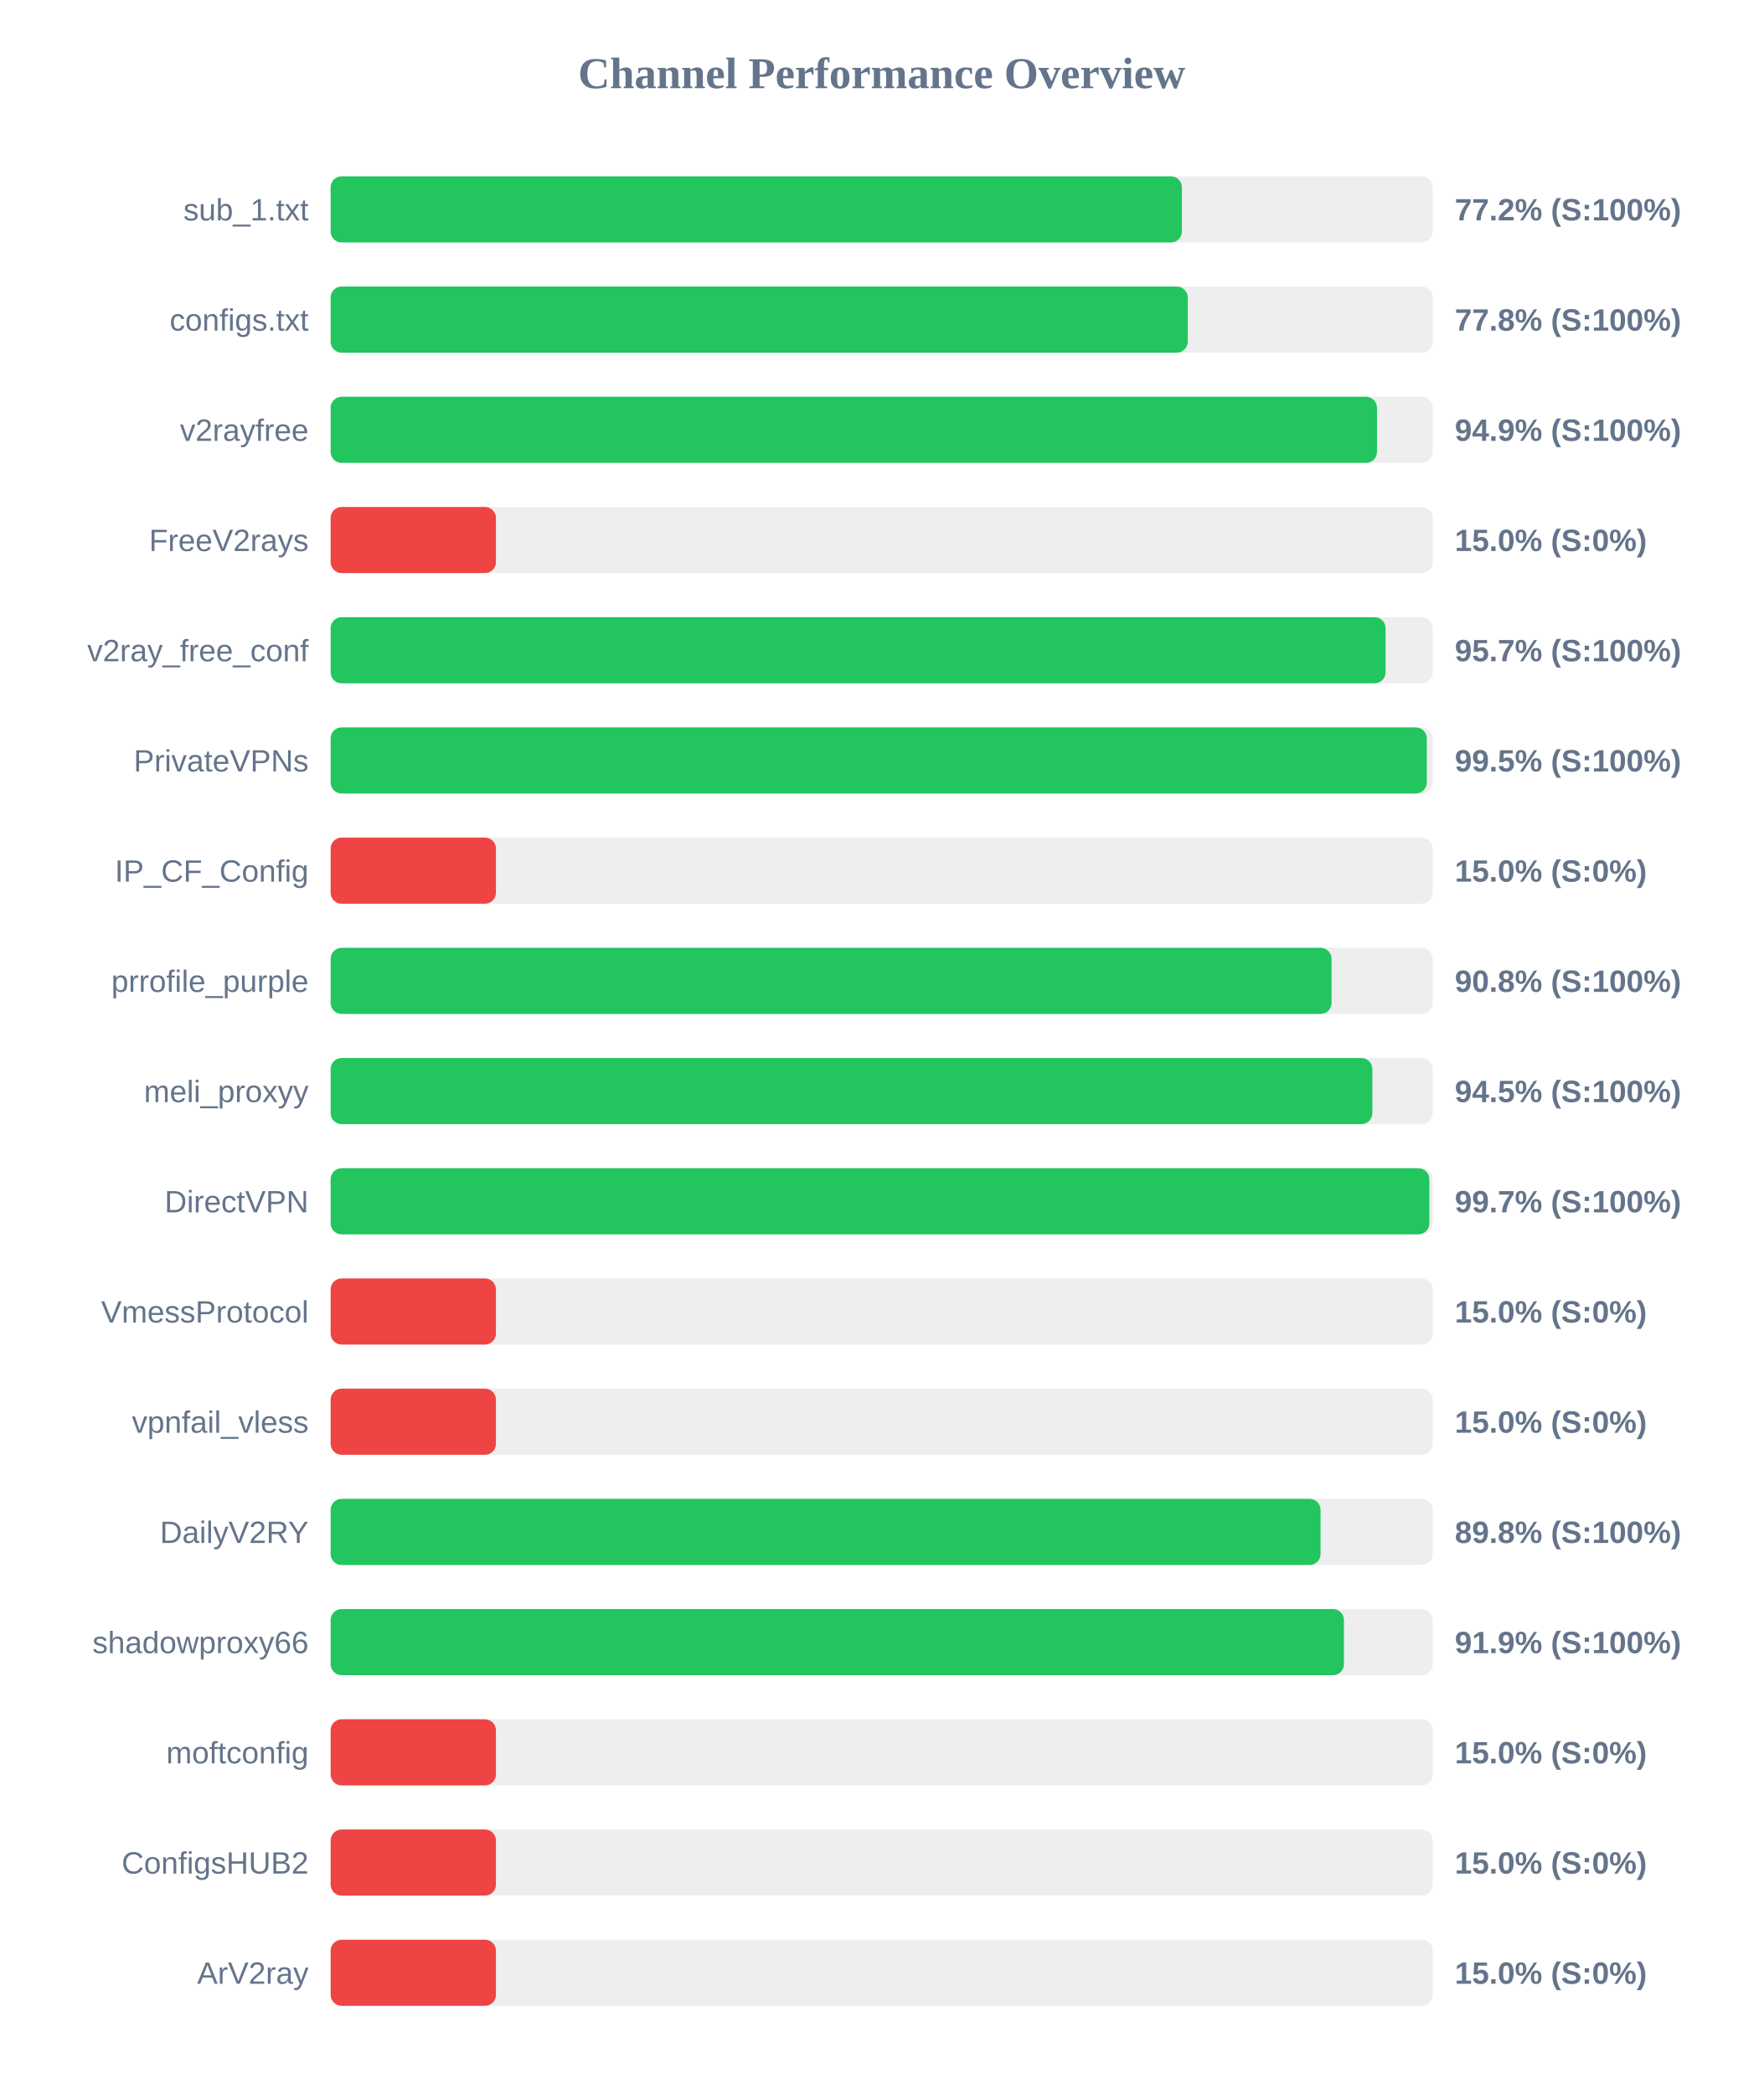
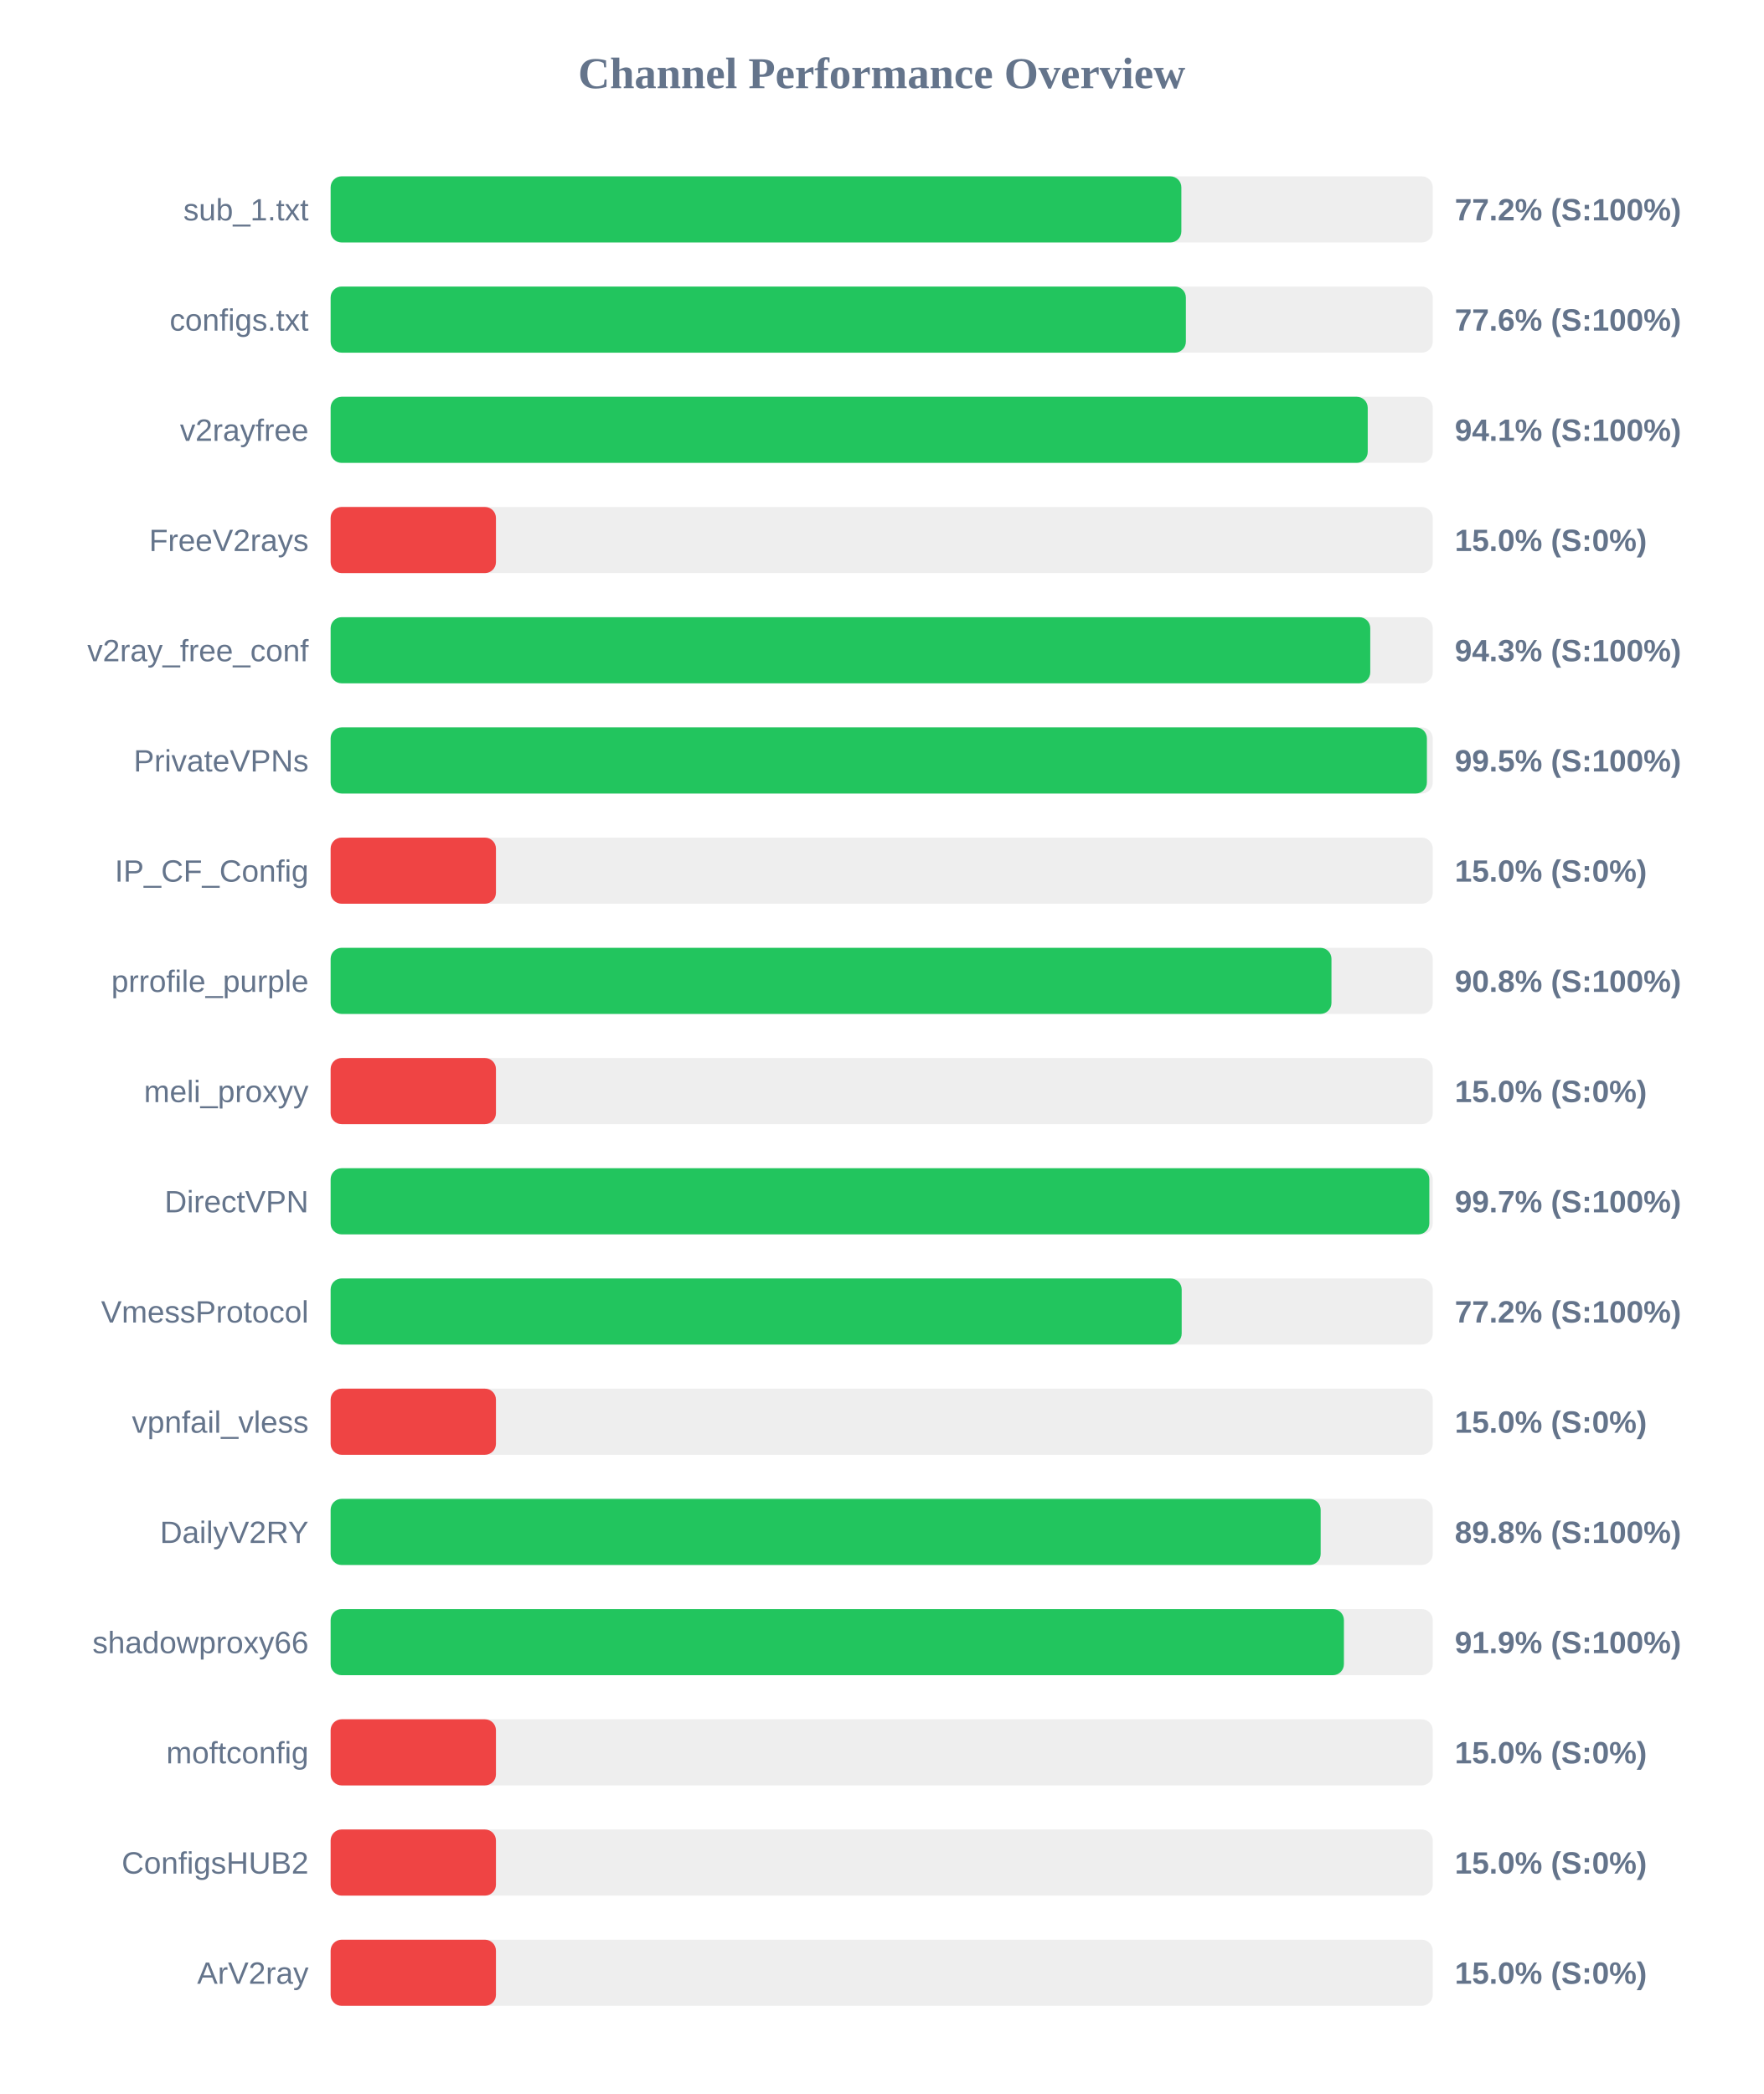
<svg xmlns="http://www.w3.org/2000/svg" width="800" height="950" version="1.1">
  <style>
        .row { font: 14px Arial; fill: #64748b; }
        .score { font: bold 14px Arial; fill: #64748b; }
    </style>
  <text x="400" y="40" text-anchor="middle" font-size="20px" font-weight="bold" fill="#64748b">Channel Performance Overview</text>
  <rect x="150" y="80" width="500" height="30" fill="#eee" rx="5" />
-   <rect x="150" y="80" width="386.2" height="30" fill="#22c55e" rx="5" />
+   <rect x="150" y="80" width="385.95" height="30" fill="#22c55e" rx="5" />
  <text x="140" y="100" text-anchor="end" class="row">sub_1.txt</text>
  <text x="660" y="100" text-anchor="start" class="score">77.2% (S:100%)</text>
  <rect x="150" y="130" width="500" height="30" fill="#eee" rx="5" />
-   <rect x="150" y="130" width="388.85" height="30" fill="#22c55e" rx="5" />
+   <rect x="150" y="130" width="388.0" height="30" fill="#22c55e" rx="5" />
  <text x="140" y="150" text-anchor="end" class="row">configs.txt</text>
-   <text x="660" y="150" text-anchor="start" class="score">77.8% (S:100%)</text>
+   <text x="660" y="150" text-anchor="start" class="score">77.6% (S:100%)</text>
  <rect x="150" y="180" width="500" height="30" fill="#eee" rx="5" />
-   <rect x="150" y="180" width="474.7" height="30" fill="#22c55e" rx="5" />
+   <rect x="150" y="180" width="470.5" height="30" fill="#22c55e" rx="5" />
  <text x="140" y="200" text-anchor="end" class="row">v2rayfree</text>
-   <text x="660" y="200" text-anchor="start" class="score">94.9% (S:100%)</text>
+   <text x="660" y="200" text-anchor="start" class="score">94.1% (S:100%)</text>
  <rect x="150" y="230" width="500" height="30" fill="#eee" rx="5" />
  <rect x="150" y="230" width="75.0" height="30" fill="#ef4444" rx="5" />
  <text x="140" y="250" text-anchor="end" class="row">FreeV2rays</text>
  <text x="660" y="250" text-anchor="start" class="score">15.0% (S:0%)</text>
  <rect x="150" y="280" width="500" height="30" fill="#eee" rx="5" />
-   <rect x="150" y="280" width="478.6" height="30" fill="#22c55e" rx="5" />
+   <rect x="150" y="280" width="471.65" height="30" fill="#22c55e" rx="5" />
  <text x="140" y="300" text-anchor="end" class="row">v2ray_free_conf</text>
-   <text x="660" y="300" text-anchor="start" class="score">95.7% (S:100%)</text>
+   <text x="660" y="300" text-anchor="start" class="score">94.3% (S:100%)</text>
  <rect x="150" y="330" width="500" height="30" fill="#eee" rx="5" />
-   <rect x="150" y="330" width="497.3" height="30" fill="#22c55e" rx="5" />
+   <rect x="150" y="330" width="497.35" height="30" fill="#22c55e" rx="5" />
  <text x="140" y="350" text-anchor="end" class="row">PrivateVPNs</text>
  <text x="660" y="350" text-anchor="start" class="score">99.5% (S:100%)</text>
  <rect x="150" y="380" width="500" height="30" fill="#eee" rx="5" />
  <rect x="150" y="380" width="75.0" height="30" fill="#ef4444" rx="5" />
  <text x="140" y="400" text-anchor="end" class="row">IP_CF_Config</text>
  <text x="660" y="400" text-anchor="start" class="score">15.0% (S:0%)</text>
  <rect x="150" y="430" width="500" height="30" fill="#eee" rx="5" />
-   <rect x="150" y="430" width="454.1" height="30" fill="#22c55e" rx="5" />
+   <rect x="150" y="430" width="454.05" height="30" fill="#22c55e" rx="5" />
  <text x="140" y="450" text-anchor="end" class="row">prrofile_purple</text>
  <text x="660" y="450" text-anchor="start" class="score">90.8% (S:100%)</text>
  <rect x="150" y="480" width="500" height="30" fill="#eee" rx="5" />
-   <rect x="150" y="480" width="472.6" height="30" fill="#22c55e" rx="5" />
+   <rect x="150" y="480" width="75.0" height="30" fill="#ef4444" rx="5" />
  <text x="140" y="500" text-anchor="end" class="row">meli_proxyy</text>
-   <text x="660" y="500" text-anchor="start" class="score">94.5% (S:100%)</text>
+   <text x="660" y="500" text-anchor="start" class="score">15.0% (S:0%)</text>
  <rect x="150" y="530" width="500" height="30" fill="#eee" rx="5" />
  <rect x="150" y="530" width="498.45" height="30" fill="#22c55e" rx="5" />
  <text x="140" y="550" text-anchor="end" class="row">DirectVPN</text>
  <text x="660" y="550" text-anchor="start" class="score">99.7% (S:100%)</text>
  <rect x="150" y="580" width="500" height="30" fill="#eee" rx="5" />
-   <rect x="150" y="580" width="75.0" height="30" fill="#ef4444" rx="5" />
+   <rect x="150" y="580" width="386.1" height="30" fill="#22c55e" rx="5" />
  <text x="140" y="600" text-anchor="end" class="row">VmessProtocol</text>
-   <text x="660" y="600" text-anchor="start" class="score">15.0% (S:0%)</text>
+   <text x="660" y="600" text-anchor="start" class="score">77.2% (S:100%)</text>
  <rect x="150" y="630" width="500" height="30" fill="#eee" rx="5" />
  <rect x="150" y="630" width="75.0" height="30" fill="#ef4444" rx="5" />
  <text x="140" y="650" text-anchor="end" class="row">vpnfail_vless</text>
  <text x="660" y="650" text-anchor="start" class="score">15.0% (S:0%)</text>
  <rect x="150" y="680" width="500" height="30" fill="#eee" rx="5" />
-   <rect x="150" y="680" width="449.1" height="30" fill="#22c55e" rx="5" />
+   <rect x="150" y="680" width="449.15" height="30" fill="#22c55e" rx="5" />
  <text x="140" y="700" text-anchor="end" class="row">DailyV2RY</text>
  <text x="660" y="700" text-anchor="start" class="score">89.8% (S:100%)</text>
  <rect x="150" y="730" width="500" height="30" fill="#eee" rx="5" />
  <rect x="150" y="730" width="459.7" height="30" fill="#22c55e" rx="5" />
  <text x="140" y="750" text-anchor="end" class="row">shadowproxy66</text>
  <text x="660" y="750" text-anchor="start" class="score">91.9% (S:100%)</text>
  <rect x="150" y="780" width="500" height="30" fill="#eee" rx="5" />
  <rect x="150" y="780" width="75.0" height="30" fill="#ef4444" rx="5" />
  <text x="140" y="800" text-anchor="end" class="row">moftconfig</text>
  <text x="660" y="800" text-anchor="start" class="score">15.0% (S:0%)</text>
  <rect x="150" y="830" width="500" height="30" fill="#eee" rx="5" />
  <rect x="150" y="830" width="75.0" height="30" fill="#ef4444" rx="5" />
  <text x="140" y="850" text-anchor="end" class="row">ConfigsHUB2</text>
  <text x="660" y="850" text-anchor="start" class="score">15.0% (S:0%)</text>
  <rect x="150" y="880" width="500" height="30" fill="#eee" rx="5" />
  <rect x="150" y="880" width="75.0" height="30" fill="#ef4444" rx="5" />
  <text x="140" y="900" text-anchor="end" class="row">ArV2ray</text>
  <text x="660" y="900" text-anchor="start" class="score">15.0% (S:0%)</text>
</svg>
